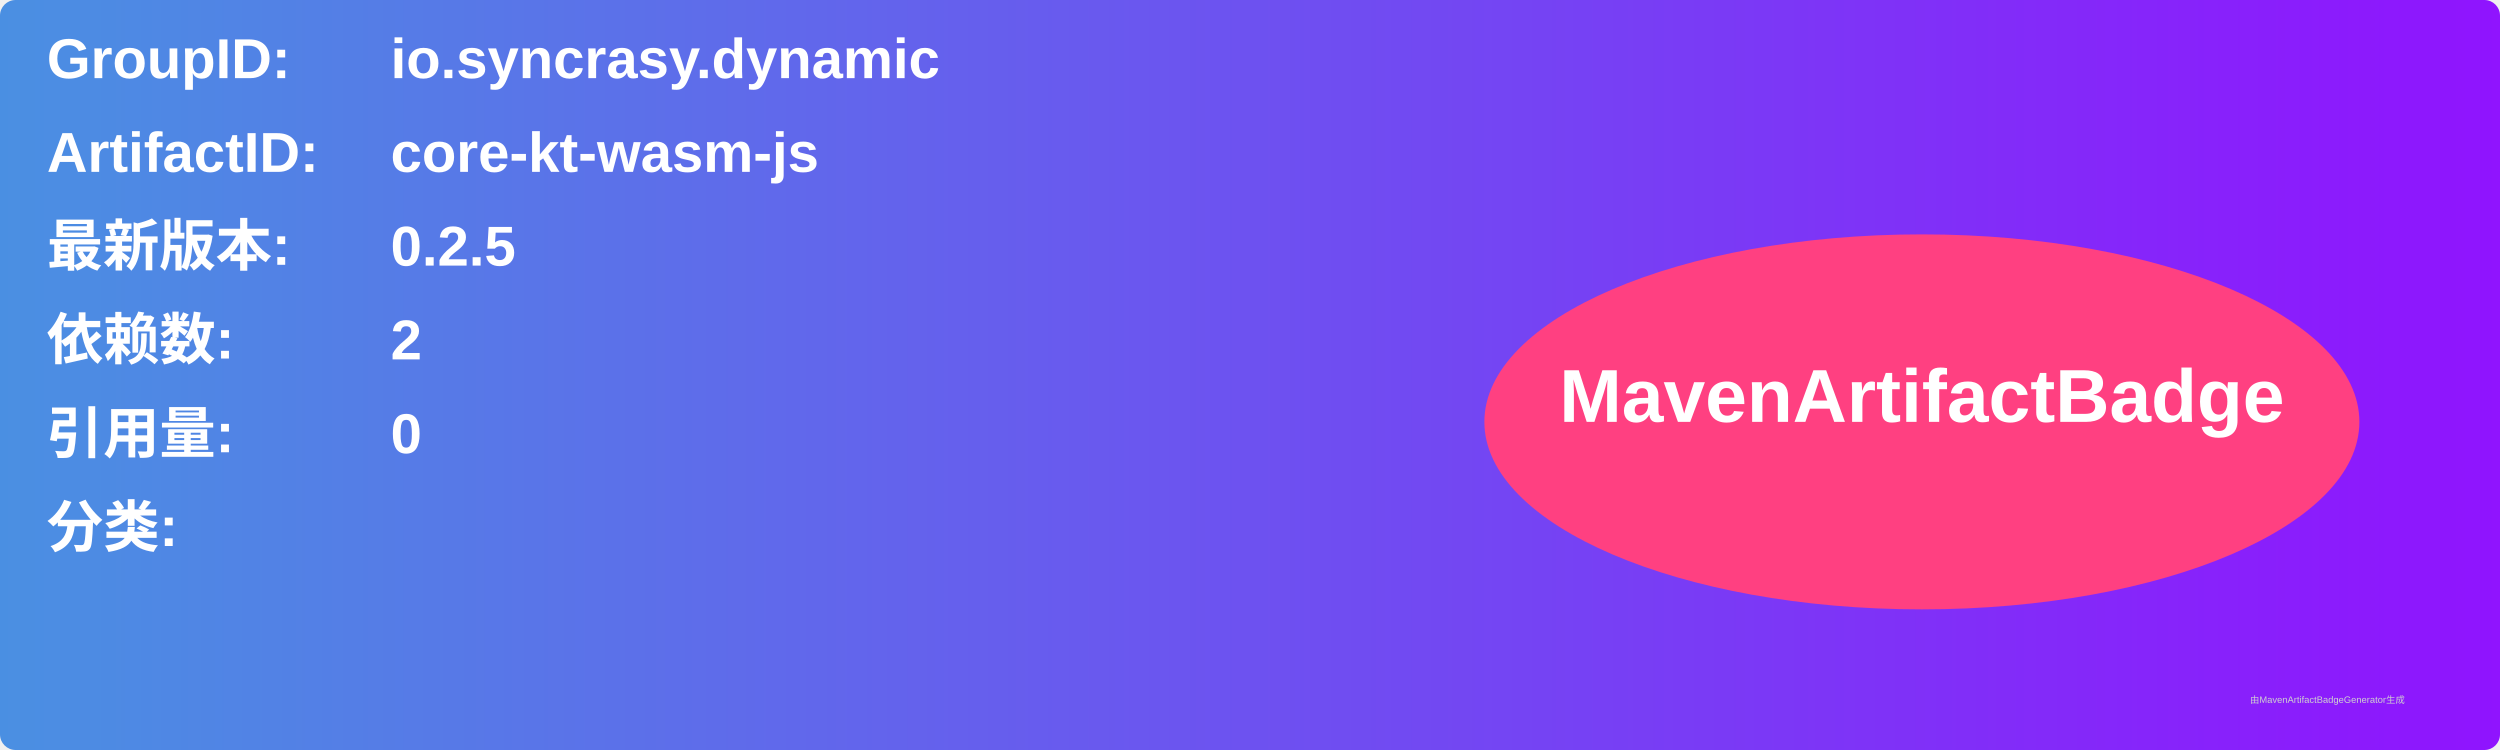
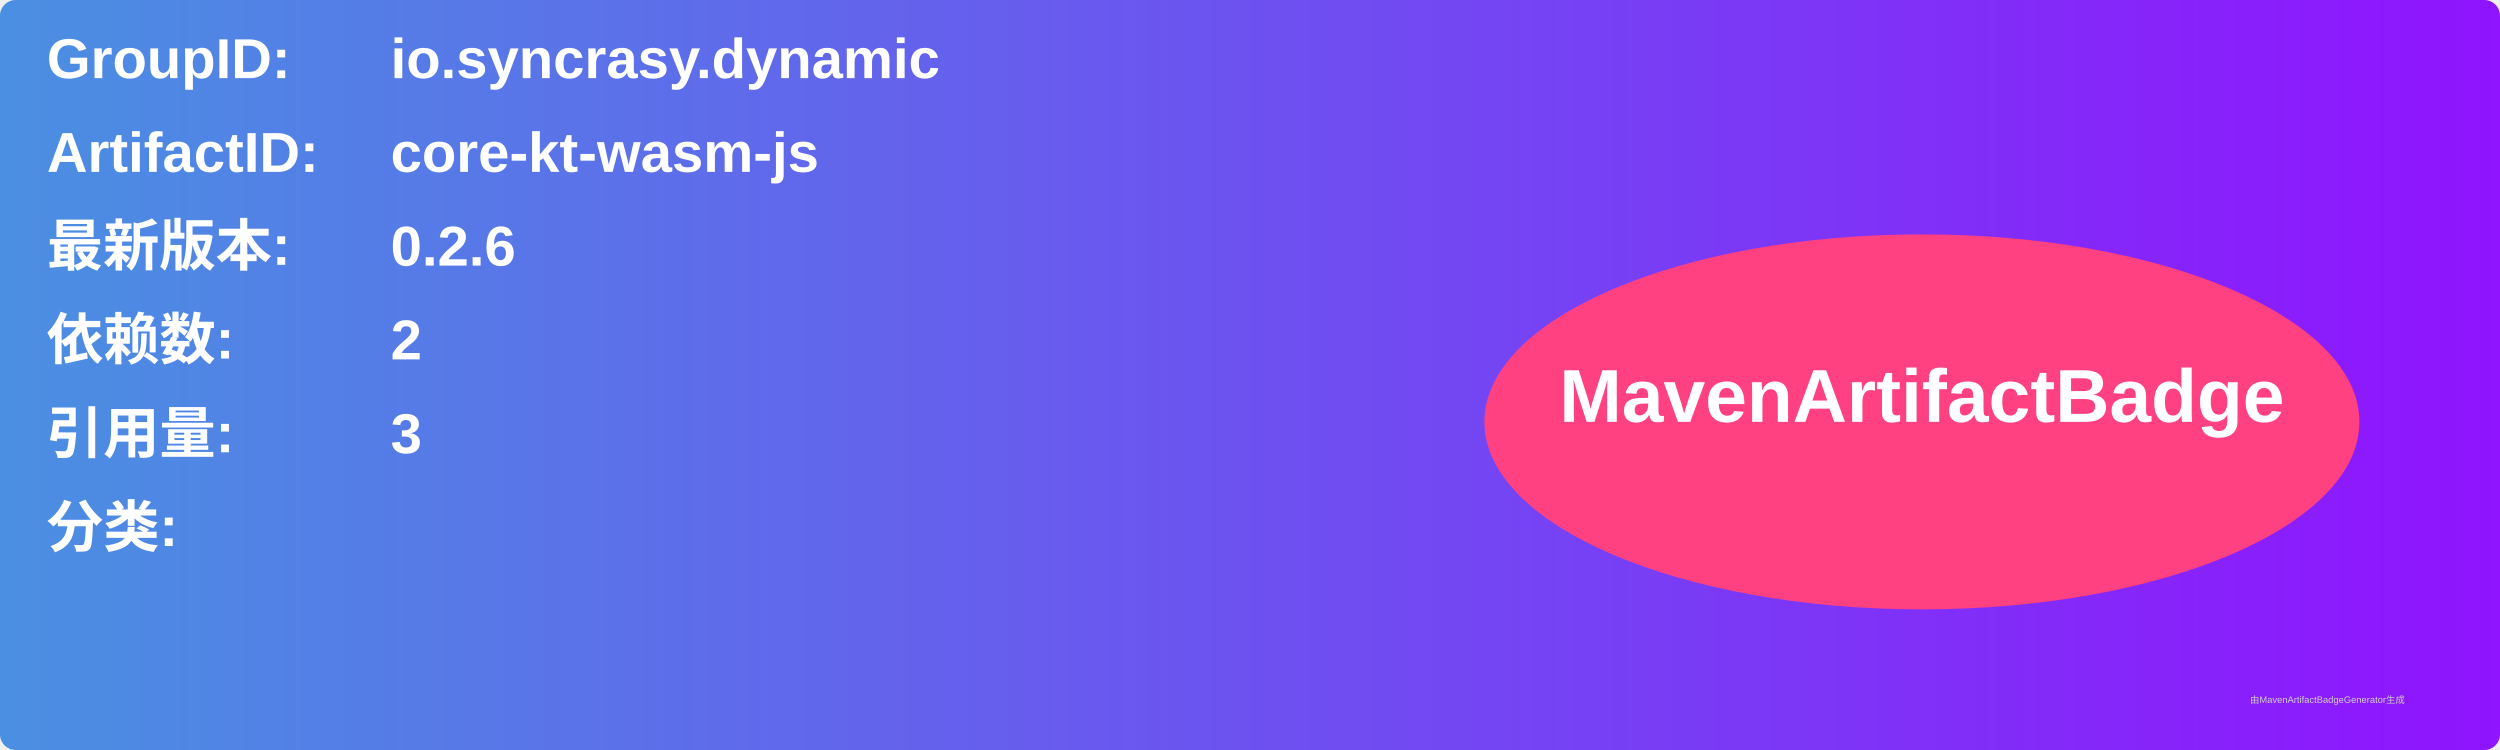
<svg xmlns="http://www.w3.org/2000/svg" width="800" height="240" viewBox="0 0 800 240">
  <linearGradient id="grad" x1="0%" y1="0%" x2="100%" y2="0%">
    <stop offset="0%" stop-color="#4a90e2" />
    <stop offset="100%" stop-color="#9013fe" />
  </linearGradient>
  <rect width="100%" height="100%" rx="5" ry="5" fill="url(#grad)" />
  <g transform="translate(15, 15)">
    <text x="0" y="10" font-family="Arial" font-size="18" fill="white" font-weight="bold" width="260">GroupID:</text>
    <text x="110" y="10" font-family="Arial" font-size="18" fill="white" font-weight="bold" width="460">io.syncrasy.dynamic</text>
    <text x="0" y="40" font-family="Arial" font-size="18" fill="white" font-weight="bold" width="260">ArtifactID:</text>
    <text x="110" y="40" font-family="Arial" font-size="18" fill="white" font-weight="bold" width="460">core-kt-wasm-js</text>
    <text x="0" y="70" font-family="Arial" font-size="18" fill="white" font-weight="bold">最新版本:</text>
    <text x="110" y="70" font-family="Arial" font-size="18" fill="white" font-weight="bold">
-       <tspan font-weight="bold">0.2.5</tspan>
+       <tspan font-weight="bold">0.2.6</tspan>
    </text>
    <text x="0" y="100" font-family="Arial" font-size="18" fill="white" font-weight="bold">依赖数: </text>
    <text x="110" y="100" font-family="Arial" font-size="18" fill="white">
      <tspan font-weight="bold">2</tspan>
    </text>
    <text x="0" y="130" font-family="Arial" font-size="18" fill="white" font-weight="bold">引用量: </text>
    <text x="110" y="130" font-family="Arial" font-size="18" fill="white">
-       <tspan font-weight="bold">0</tspan>
+       <tspan font-weight="bold">3</tspan>
    </text>
    <text x="0" y="160" font-family="Arial" font-size="18" fill="white" font-weight="bold">分类:</text>
    <text x="10" y="190" font-family="Arial" font-size="10" fill="white">
      <tspan font-weight="bold" />
    </text>
    <ellipse cx="600" cy="120" rx="140" ry="60" fill="#ff4081" />
    <text x="600" y="120" text-anchor="middle" font-family="Arial" font-size="24" fill="white" font-weight="bold">MavenArtifactBadge</text>
  </g>
  <text x="720" y="225" font-family="Arial" font-size="3" fill="#d0d0d0">由MavenArtifactBadgeGenerator生成</text>
</svg>
